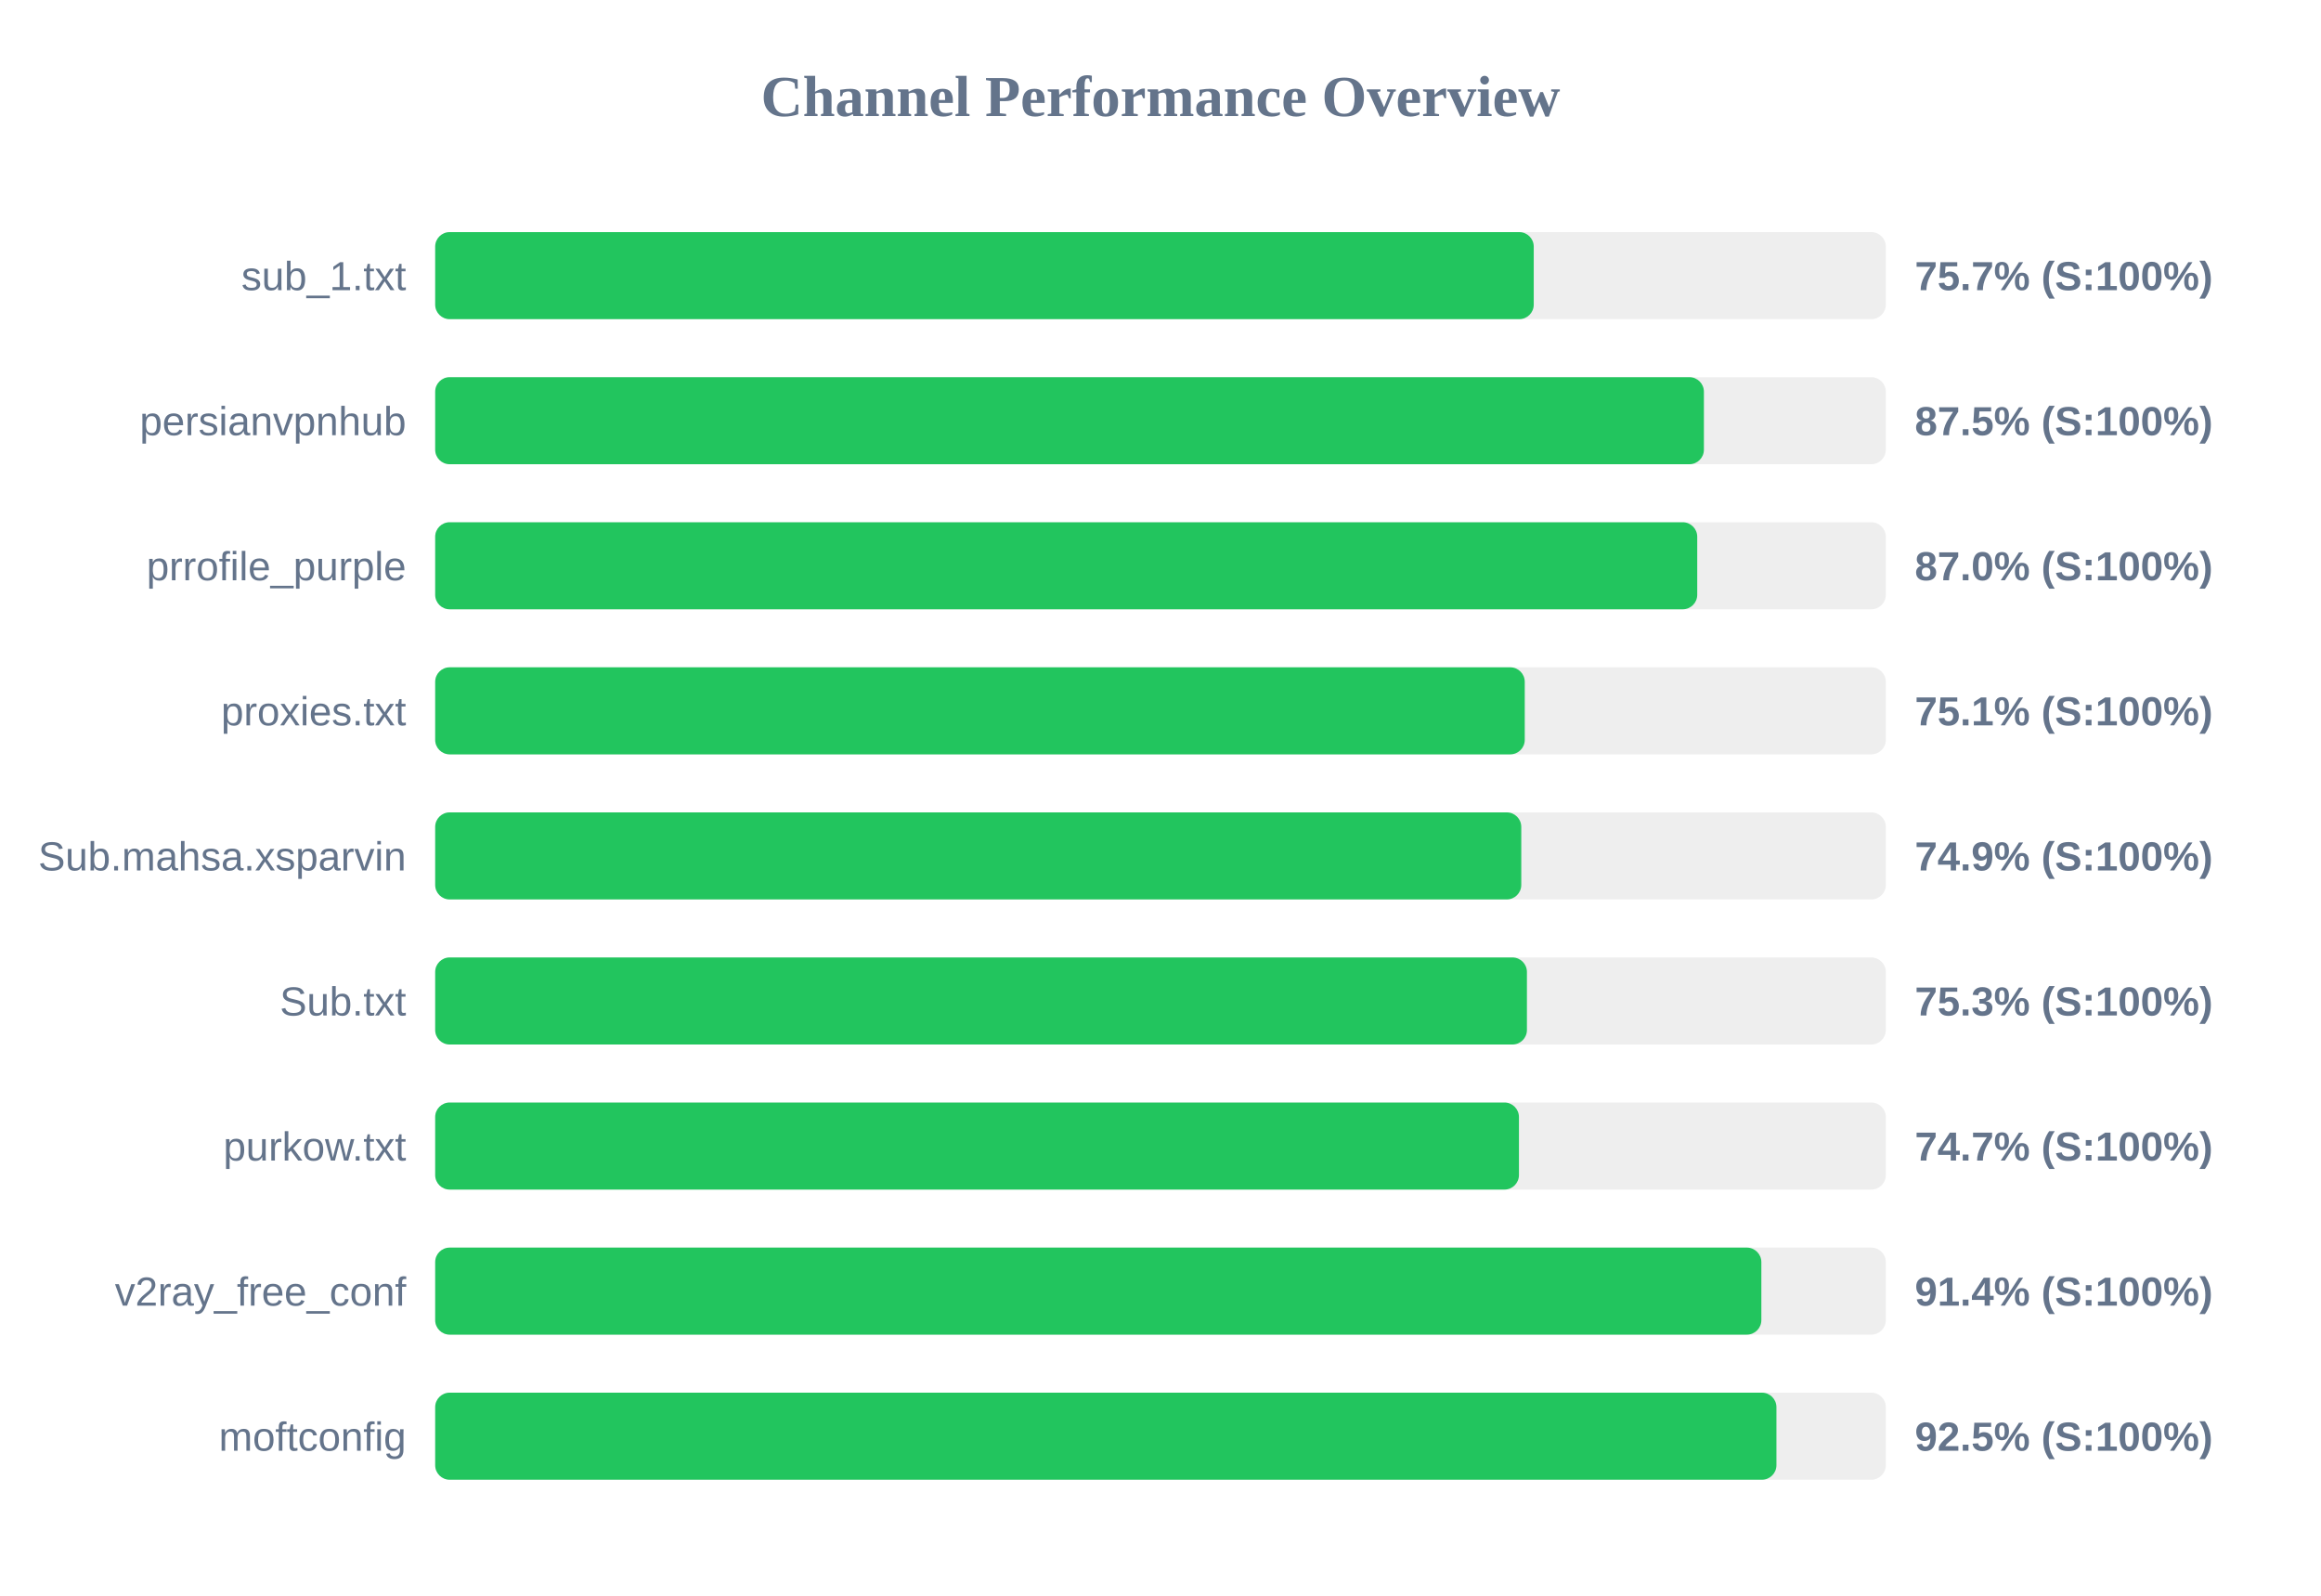
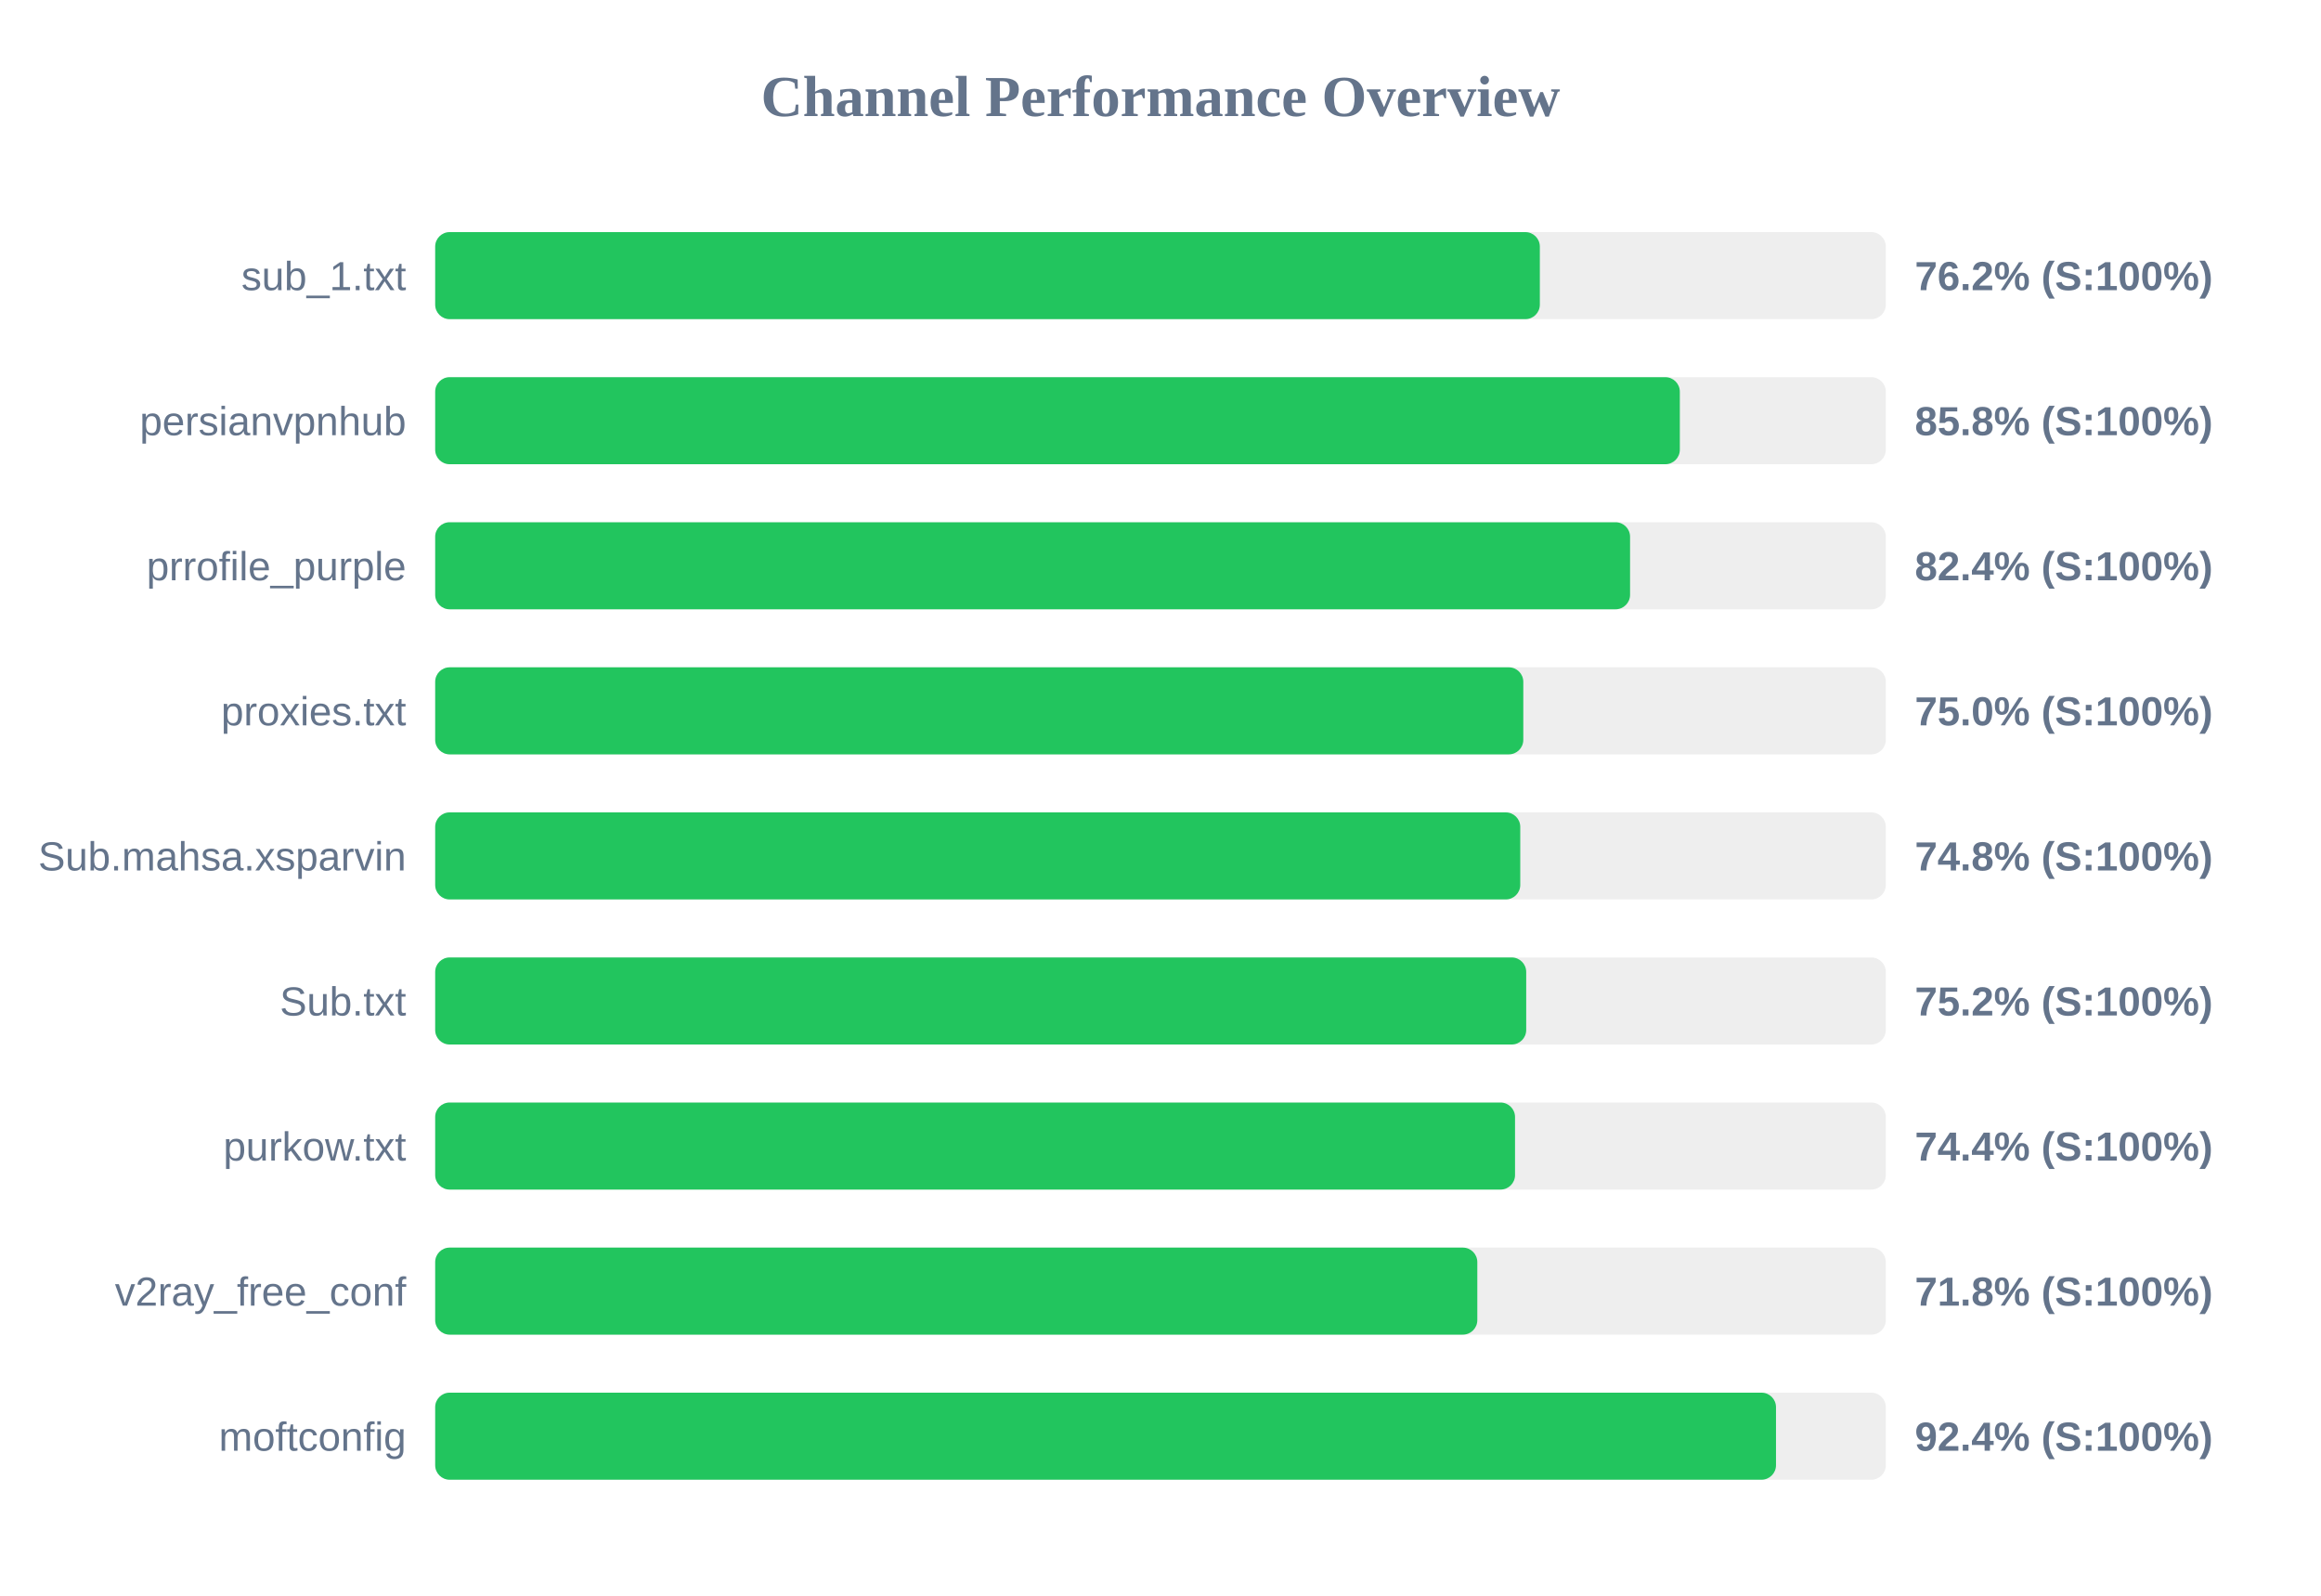
<svg xmlns="http://www.w3.org/2000/svg" width="800" height="550" version="1.1">
  <style>
        .row { font: 14px Arial; fill: #64748b; }
        .score { font: bold 14px Arial; fill: #64748b; }
    </style>
  <text x="400" y="40" text-anchor="middle" font-size="20px" font-weight="bold" fill="#64748b">Channel Performance Overview</text>
  <rect x="150" y="80" width="500" height="30" fill="#eee" rx="5" />
-   <rect x="150" y="80" width="378.65" height="30" fill="#22c55e" rx="5" />
+   <rect x="150" y="80" width="380.75" height="30" fill="#22c55e" rx="5" />
  <text x="140" y="100" text-anchor="end" class="row">sub_1.txt</text>
-   <text x="660" y="100" text-anchor="start" class="score">75.7% (S:100%)</text>
+   <text x="660" y="100" text-anchor="start" class="score">76.2% (S:100%)</text>
  <rect x="150" y="130" width="500" height="30" fill="#eee" rx="5" />
-   <rect x="150" y="130" width="437.3" height="30" fill="#22c55e" rx="5" />
+   <rect x="150" y="130" width="429.0" height="30" fill="#22c55e" rx="5" />
  <text x="140" y="150" text-anchor="end" class="row">persianvpnhub</text>
-   <text x="660" y="150" text-anchor="start" class="score">87.5% (S:100%)</text>
+   <text x="660" y="150" text-anchor="start" class="score">85.8% (S:100%)</text>
  <rect x="150" y="180" width="500" height="30" fill="#eee" rx="5" />
-   <rect x="150" y="180" width="435.0" height="30" fill="#22c55e" rx="5" />
+   <rect x="150" y="180" width="411.85" height="30" fill="#22c55e" rx="5" />
  <text x="140" y="200" text-anchor="end" class="row">prrofile_purple</text>
-   <text x="660" y="200" text-anchor="start" class="score">87.0% (S:100%)</text>
+   <text x="660" y="200" text-anchor="start" class="score">82.4% (S:100%)</text>
  <rect x="150" y="230" width="500" height="30" fill="#eee" rx="5" />
-   <rect x="150" y="230" width="375.55" height="30" fill="#22c55e" rx="5" />
+   <rect x="150" y="230" width="375.05" height="30" fill="#22c55e" rx="5" />
  <text x="140" y="250" text-anchor="end" class="row">proxies.txt</text>
-   <text x="660" y="250" text-anchor="start" class="score">75.1% (S:100%)</text>
+   <text x="660" y="250" text-anchor="start" class="score">75.0% (S:100%)</text>
  <rect x="150" y="280" width="500" height="30" fill="#eee" rx="5" />
-   <rect x="150" y="280" width="374.35" height="30" fill="#22c55e" rx="5" />
+   <rect x="150" y="280" width="374.0" height="30" fill="#22c55e" rx="5" />
  <text x="140" y="300" text-anchor="end" class="row">Sub.mahsa.xsparvin</text>
-   <text x="660" y="300" text-anchor="start" class="score">74.9% (S:100%)</text>
+   <text x="660" y="300" text-anchor="start" class="score">74.8% (S:100%)</text>
  <rect x="150" y="330" width="500" height="30" fill="#eee" rx="5" />
-   <rect x="150" y="330" width="376.3" height="30" fill="#22c55e" rx="5" />
+   <rect x="150" y="330" width="376.05" height="30" fill="#22c55e" rx="5" />
  <text x="140" y="350" text-anchor="end" class="row">Sub.txt</text>
-   <text x="660" y="350" text-anchor="start" class="score">75.3% (S:100%)</text>
+   <text x="660" y="350" text-anchor="start" class="score">75.2% (S:100%)</text>
  <rect x="150" y="380" width="500" height="30" fill="#eee" rx="5" />
-   <rect x="150" y="380" width="373.55" height="30" fill="#22c55e" rx="5" />
+   <rect x="150" y="380" width="372.2" height="30" fill="#22c55e" rx="5" />
  <text x="140" y="400" text-anchor="end" class="row">purkow.txt</text>
-   <text x="660" y="400" text-anchor="start" class="score">74.7% (S:100%)</text>
+   <text x="660" y="400" text-anchor="start" class="score">74.4% (S:100%)</text>
  <rect x="150" y="430" width="500" height="30" fill="#eee" rx="5" />
-   <rect x="150" y="430" width="457.1" height="30" fill="#22c55e" rx="5" />
+   <rect x="150" y="430" width="359.2" height="30" fill="#22c55e" rx="5" />
  <text x="140" y="450" text-anchor="end" class="row">v2ray_free_conf</text>
-   <text x="660" y="450" text-anchor="start" class="score">91.4% (S:100%)</text>
+   <text x="660" y="450" text-anchor="start" class="score">71.8% (S:100%)</text>
  <rect x="150" y="480" width="500" height="30" fill="#eee" rx="5" />
-   <rect x="150" y="480" width="462.3" height="30" fill="#22c55e" rx="5" />
+   <rect x="150" y="480" width="462.15" height="30" fill="#22c55e" rx="5" />
  <text x="140" y="500" text-anchor="end" class="row">moftconfig</text>
-   <text x="660" y="500" text-anchor="start" class="score">92.5% (S:100%)</text>
+   <text x="660" y="500" text-anchor="start" class="score">92.4% (S:100%)</text>
</svg>
